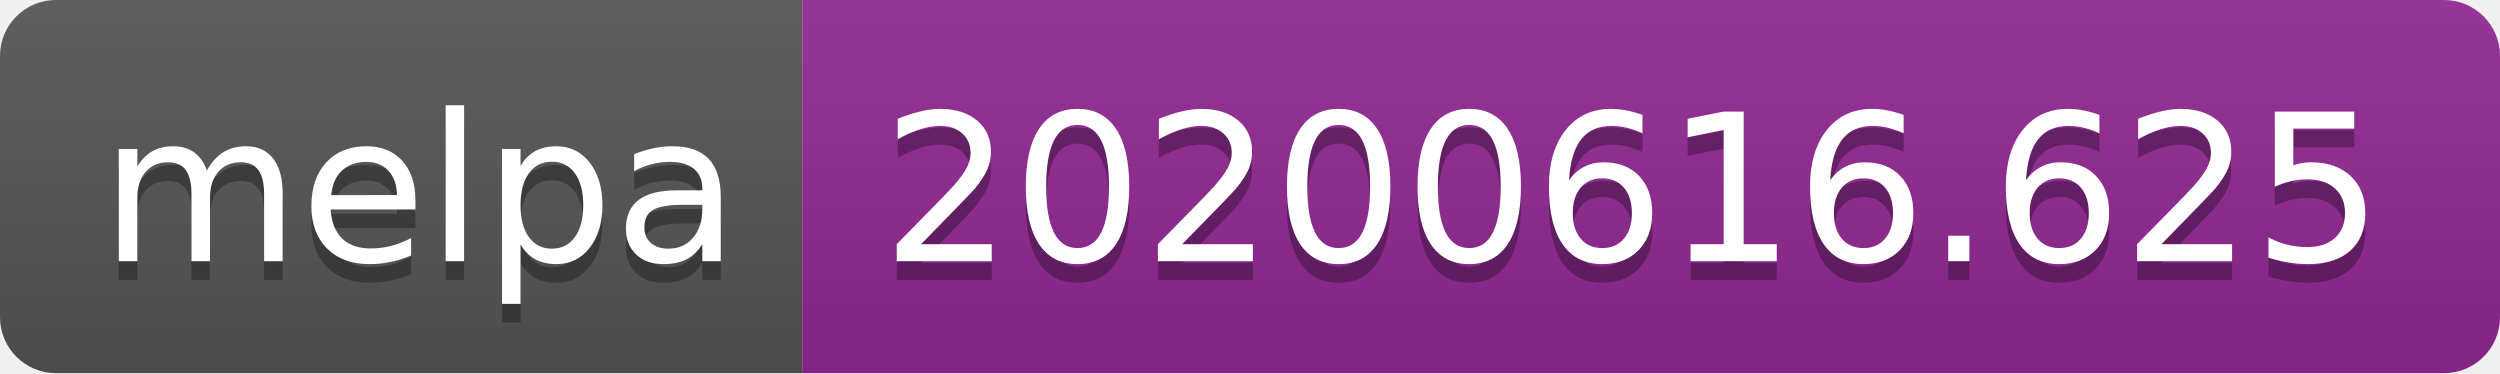
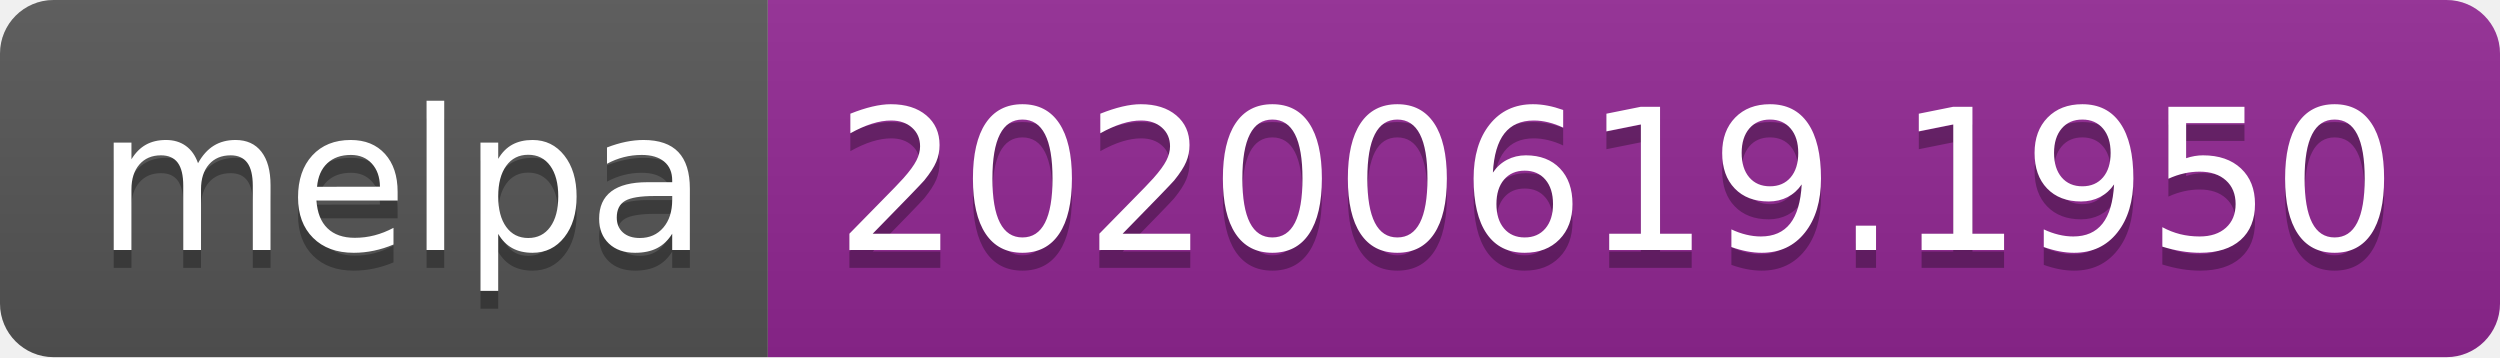
- <svg xmlns="http://www.w3.org/2000/svg" width="134" height="20">
+ <svg xmlns="http://www.w3.org/2000/svg" width="140" height="20">
  <linearGradient id="s" x2="0" y2="100%">
    <stop offset="0" stop-color="#bbb" stop-opacity=".1" />
    <stop offset="1" stop-opacity=".1" />
  </linearGradient>
  <clipPath id="r">
-     <rect width="134" height="20" rx="3" fill="#fff" />
+     <rect width="140" height="20" rx="3" fill="#fff" />
  </clipPath>
  <g clip-path="url(#r)">
    <rect width="43" height="20" fill="#555" />
-     <rect x="43" width="91" height="20" fill="#922793" />
-     <rect width="134" height="20" fill="url(#s)" />
+     <rect x="43" width="97" height="20" fill="#922793" />
+     <rect width="140" height="20" fill="url(#s)" />
  </g>
  <g fill="#fff" text-anchor="middle" font-family="Verdana,Geneva,DejaVu Sans,sans-serif" text-rendering="geometricPrecision" font-size="110">
    <text x="225" y="150" fill="#010101" fill-opacity=".3" transform="scale(.1)" textLength="330">melpa</text>
    <text x="225" y="140" transform="scale(.1)" textLength="330">melpa</text>
-     <text x="875" y="150" fill="#010101" fill-opacity=".3" transform="scale(.1)" textLength="810">20200616.625</text>
-     <text x="875" y="140" transform="scale(.1)" textLength="810">20200616.625</text>
+     <text x="905" y="150" fill="#010101" fill-opacity=".3" transform="scale(.1)" textLength="870">20200619.1950</text>
+     <text x="905" y="140" transform="scale(.1)" textLength="870">20200619.1950</text>
  </g>
</svg>
